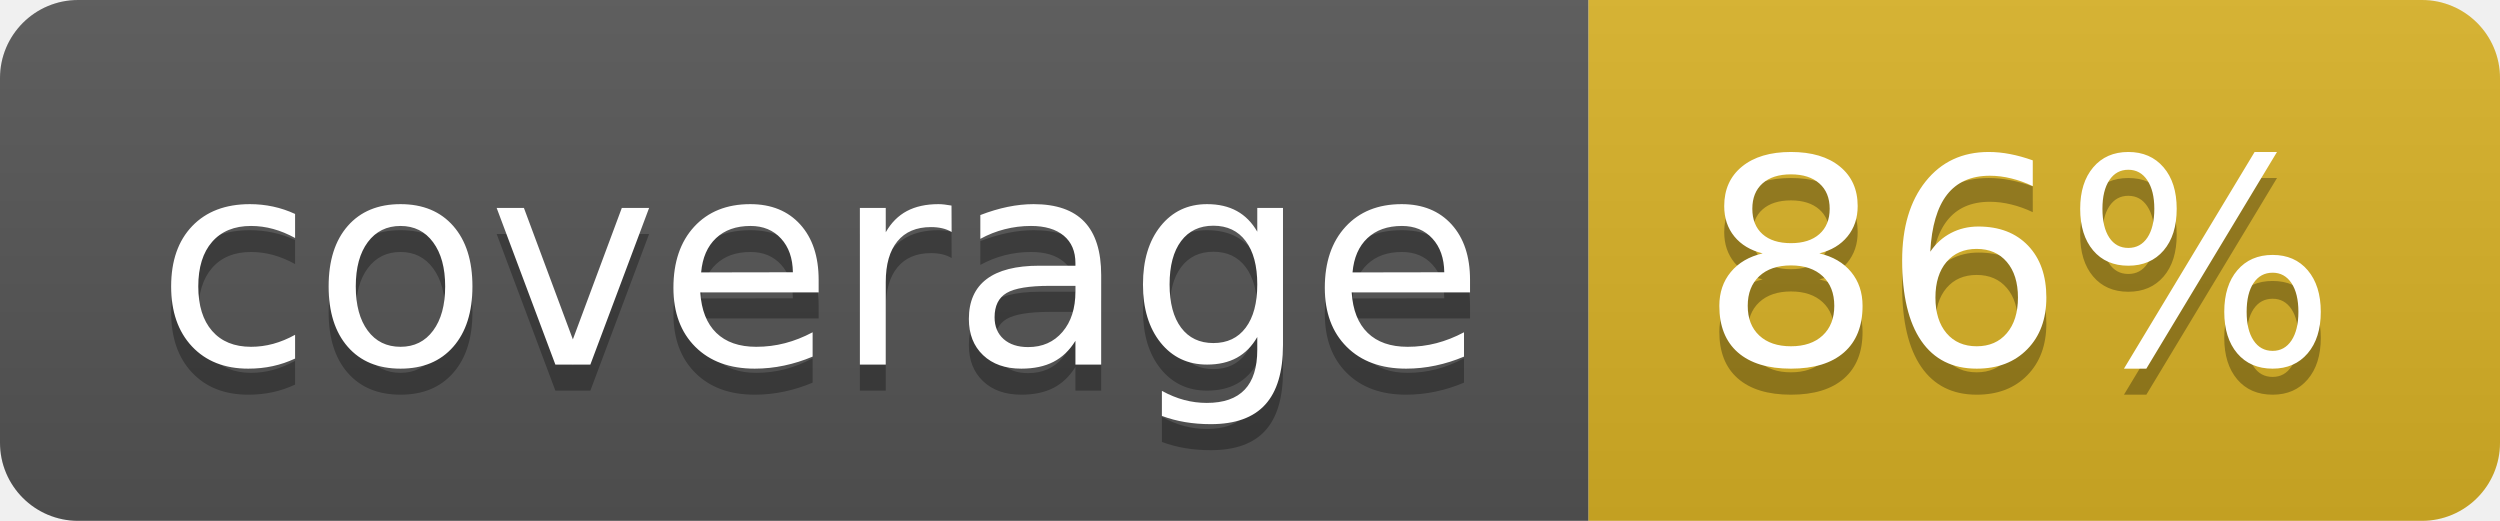
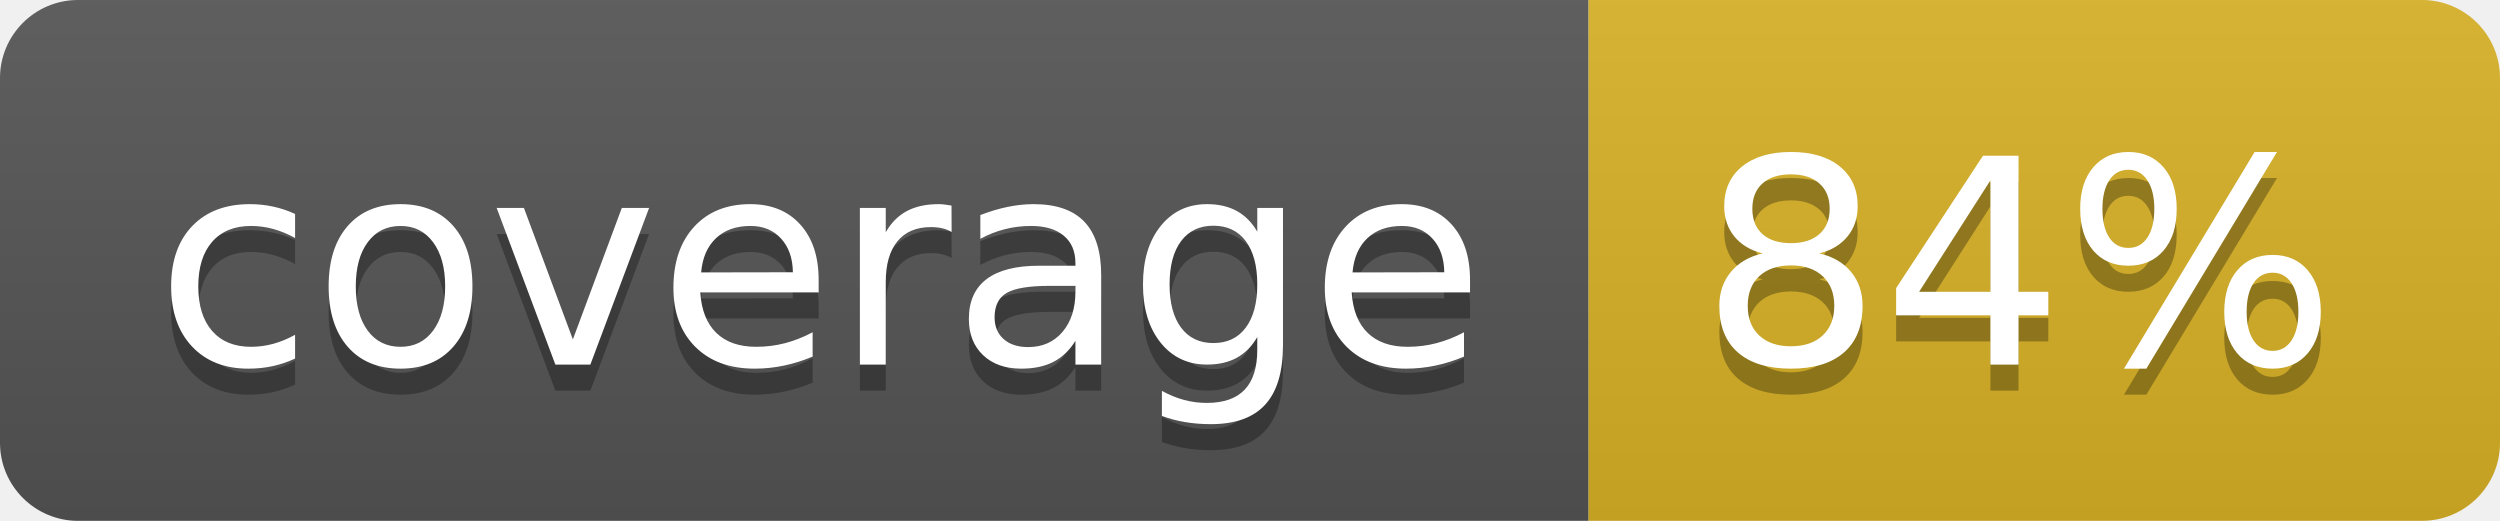
<svg xmlns="http://www.w3.org/2000/svg" width="96" height="20">
  <linearGradient id="b" x2="0" y2="100%">
    <stop offset="0" stop-color="#bbb" stop-opacity=".1" />
    <stop offset="1" stop-opacity=".1" />
  </linearGradient>
  <clipPath id="a">
    <rect width="96" height="20" rx="3" fill="#fff" />
  </clipPath>
  <g clip-path="url(#a)">
    <path fill="#555" d="M0 0h61v20H0z" />
    <path fill="#D9B226" d="M61 0h35v20H61z" />
    <path fill="url(#b)" d="M0 0h96v20H0z" />
  </g>
  <g fill="#fff" text-anchor="middle" font-family="DejaVu Sans,Verdana,Geneva,sans-serif" font-size="110">
    <text x="315" y="150" fill="#010101" fill-opacity=".3" transform="scale(.1)" textLength="510">coverage</text>
    <text x="315" y="140" transform="scale(.1)" textLength="510">coverage</text>
-     <text x="775" y="150" fill="#010101" fill-opacity=".3" transform="scale(.1)" textLength="250">86%</text>
-     <text x="775" y="140" transform="scale(.1)" textLength="250">86%</text>
+     <text x="775" y="150" fill="#010101" fill-opacity=".3" transform="scale(.1)" textLength="250">84%</text>
+     <text x="775" y="140" transform="scale(.1)" textLength="250">84%</text>
  </g>
</svg>
